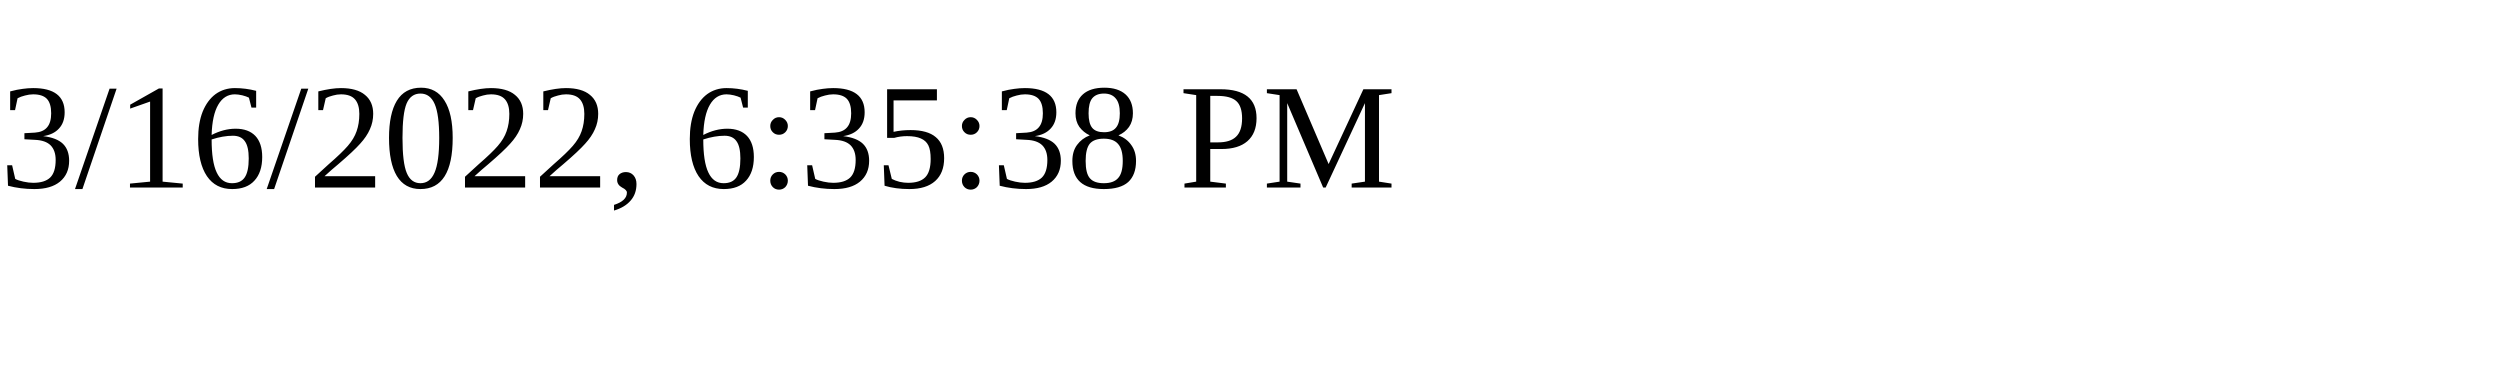
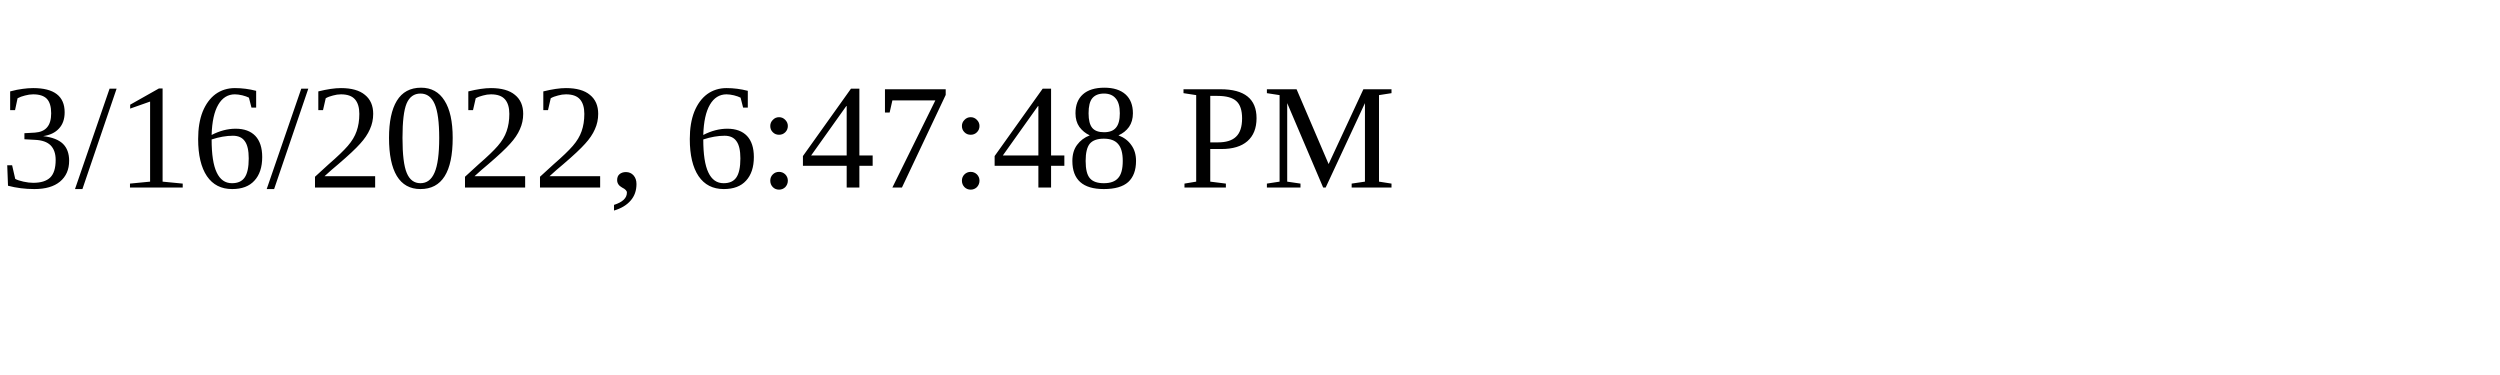
<svg xmlns="http://www.w3.org/2000/svg" height="30" width="200">
-   <text x="0" y="15">3/16/2022, 6:35:38 PM</text>
+   <text x="0" y="15">3/16/2022, 6:47:48 PM</text>
</svg>
